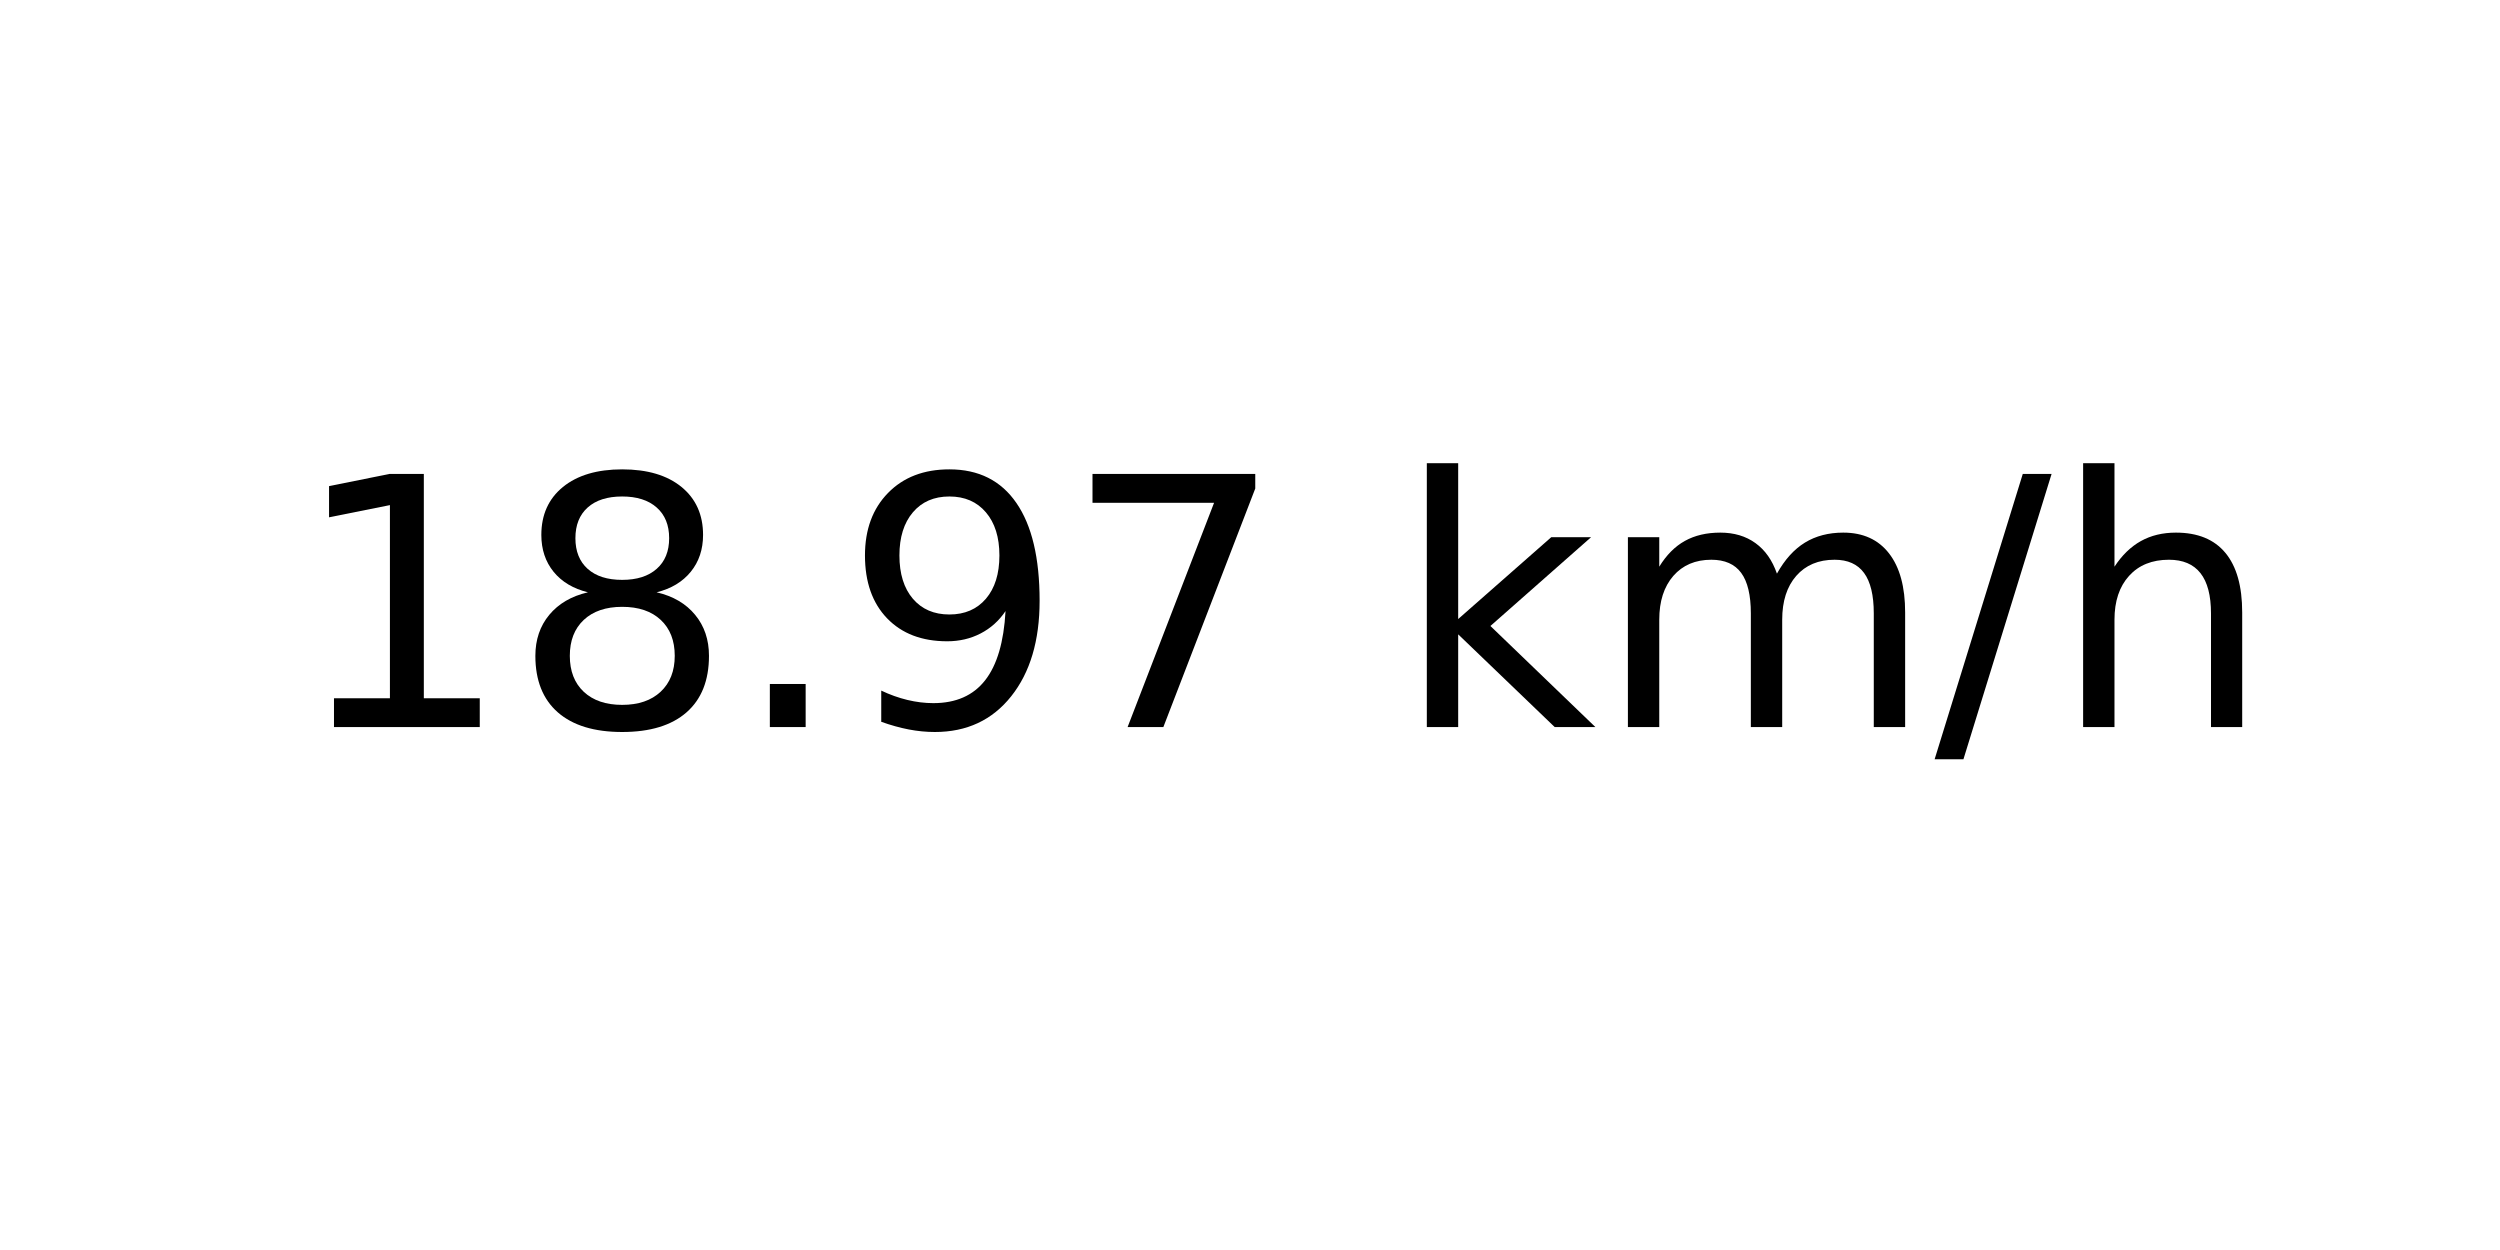
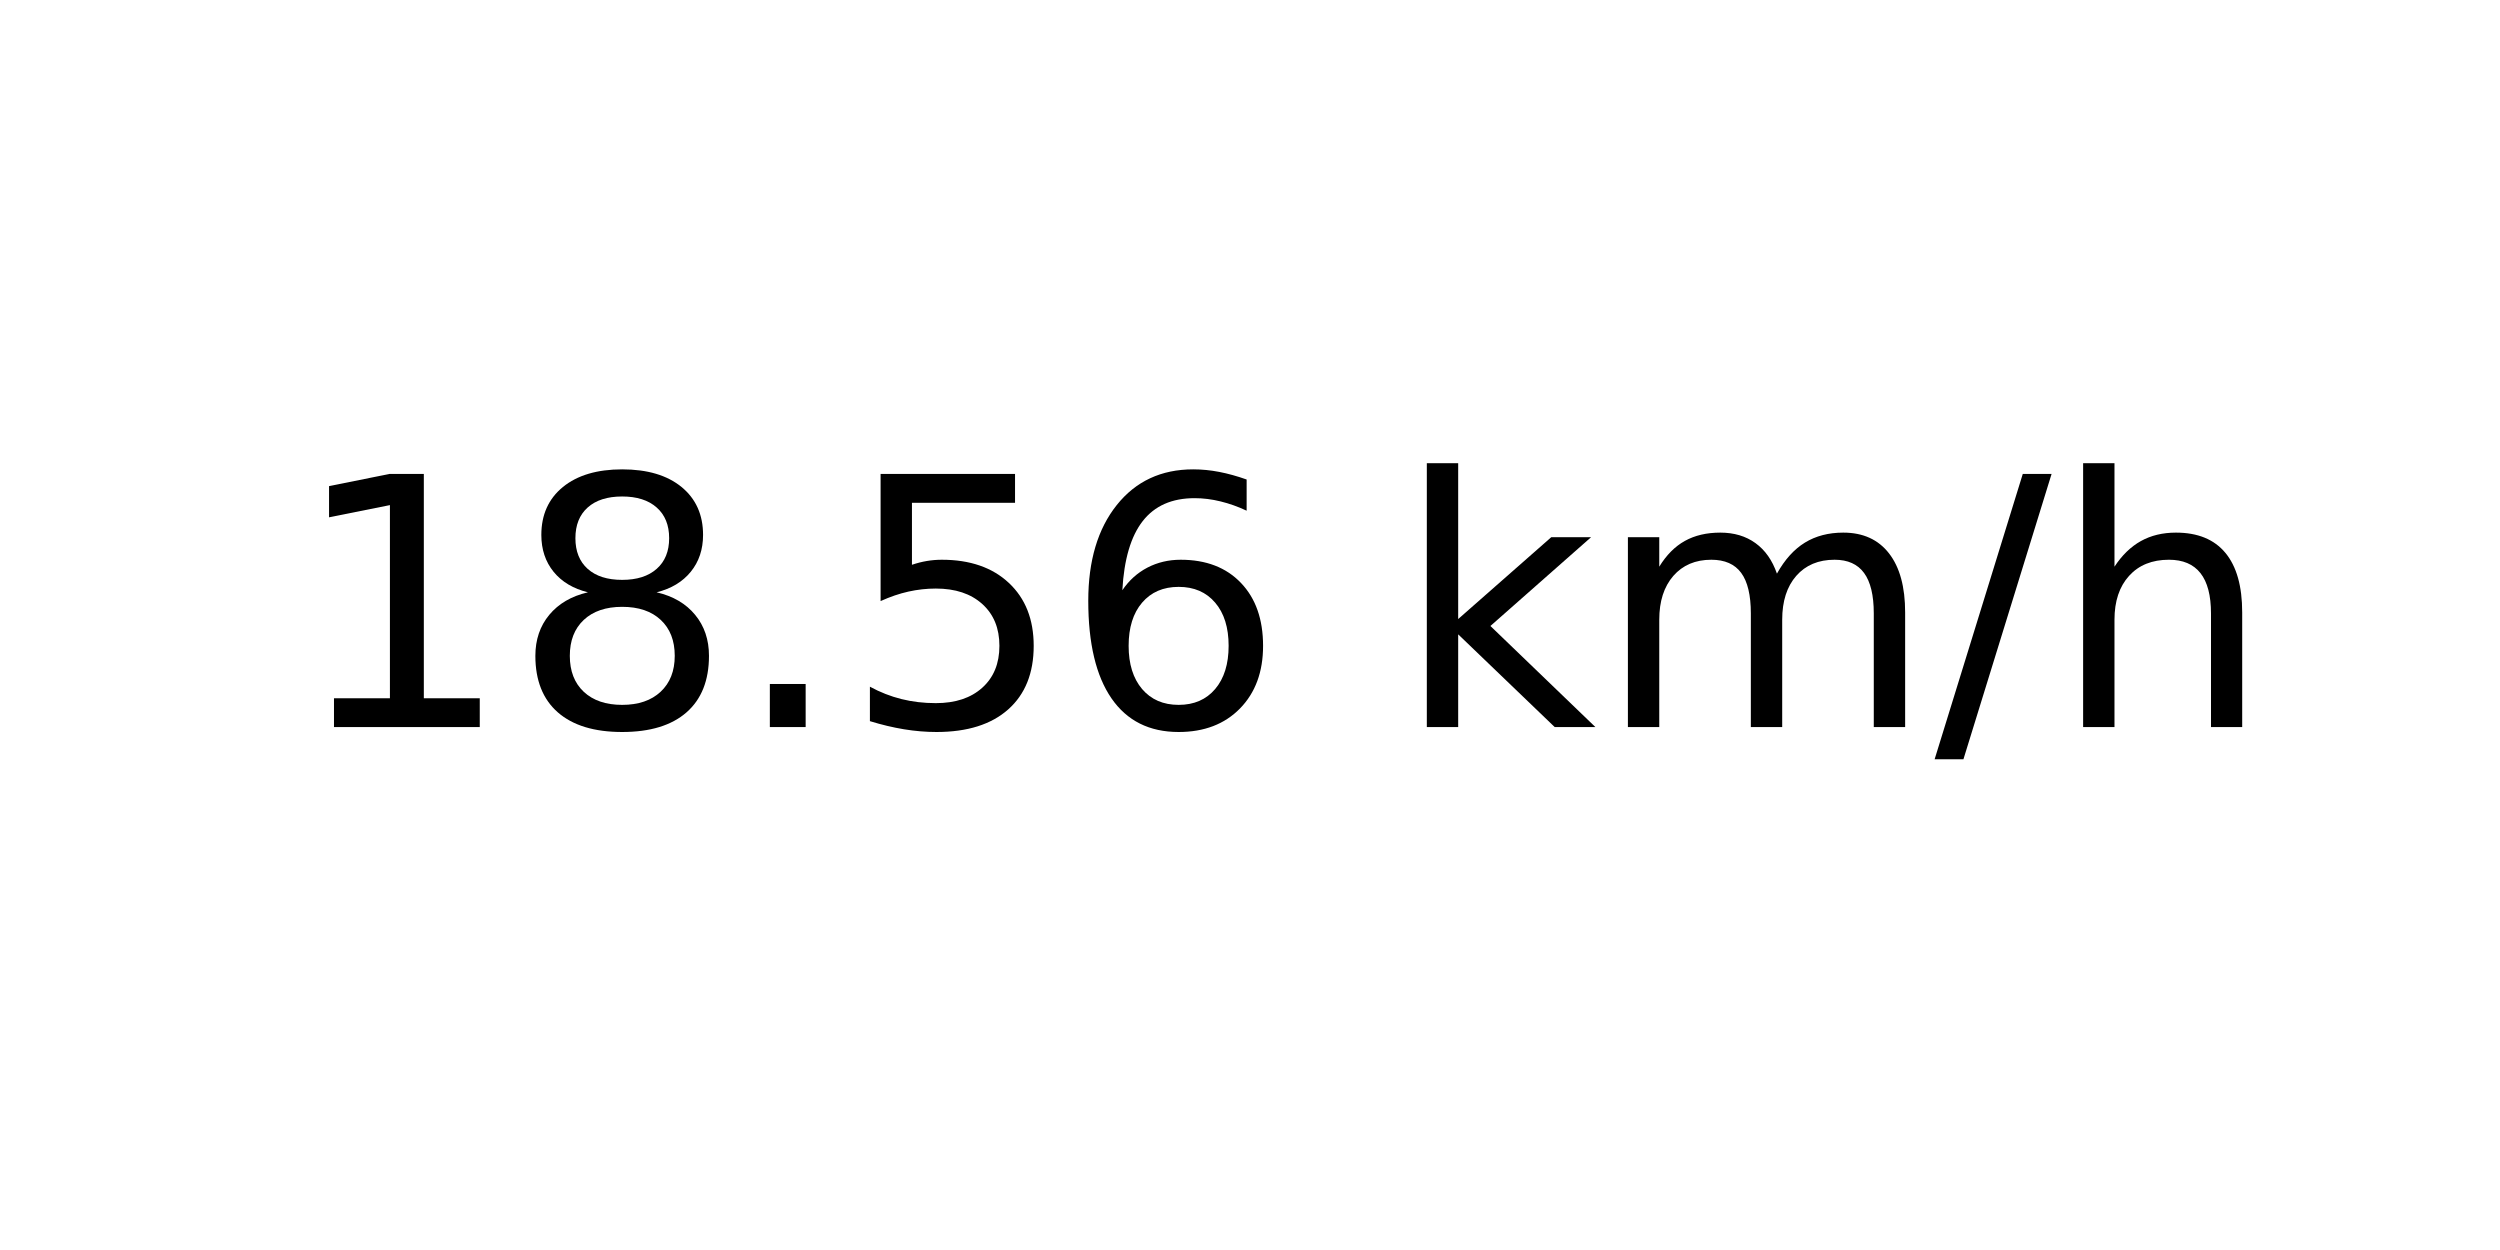
<svg xmlns="http://www.w3.org/2000/svg" xmlns:xlink="http://www.w3.org/1999/xlink" width="72pt" height="36pt" viewBox="0 0 72 36" version="1.1">
  <defs>
    <style type="text/css">*{stroke-linejoin: round; stroke-linecap: butt}</style>
  </defs>
  <g id="figure_1">
    <g id="axes_1">
      <g id="text_1">
        <g transform="translate(8.378125 20.93937) scale(0.1 -0.1)">
          <defs>
            <path id="DejaVuSans-31" d="M 794 531  L 1825 531  L 1825 4091  L 703 3866  L 703 4441  L 1819 4666  L 2450 4666  L 2450 531  L 3481 531  L 3481 0  L 794 0  L 794 531  z " transform="scale(0.015625)" />
            <path id="DejaVuSans-38" d="M 2034 2216  Q 1584 2216 1326 1975  Q 1069 1734 1069 1313  Q 1069 891 1326 650  Q 1584 409 2034 409  Q 2484 409 2743 651  Q 3003 894 3003 1313  Q 3003 1734 2745 1975  Q 2488 2216 2034 2216  z M 1403 2484  Q 997 2584 770 2862  Q 544 3141 544 3541  Q 544 4100 942 4425  Q 1341 4750 2034 4750  Q 2731 4750 3128 4425  Q 3525 4100 3525 3541  Q 3525 3141 3298 2862  Q 3072 2584 2669 2484  Q 3125 2378 3379 2068  Q 3634 1759 3634 1313  Q 3634 634 3220 271  Q 2806 -91 2034 -91  Q 1263 -91 848 271  Q 434 634 434 1313  Q 434 1759 690 2068  Q 947 2378 1403 2484  z M 1172 3481  Q 1172 3119 1398 2916  Q 1625 2713 2034 2713  Q 2441 2713 2670 2916  Q 2900 3119 2900 3481  Q 2900 3844 2670 4047  Q 2441 4250 2034 4250  Q 1625 4250 1398 4047  Q 1172 3844 1172 3481  z " transform="scale(0.015625)" />
            <path id="DejaVuSans-2e" d="M 684 794  L 1344 794  L 1344 0  L 684 0  L 684 794  z " transform="scale(0.015625)" />
-             <path id="DejaVuSans-39" d="M 703 97  L 703 672  Q 941 559 1184 500  Q 1428 441 1663 441  Q 2288 441 2617 861  Q 2947 1281 2994 2138  Q 2813 1869 2534 1725  Q 2256 1581 1919 1581  Q 1219 1581 811 2004  Q 403 2428 403 3163  Q 403 3881 828 4315  Q 1253 4750 1959 4750  Q 2769 4750 3195 4129  Q 3622 3509 3622 2328  Q 3622 1225 3098 567  Q 2575 -91 1691 -91  Q 1453 -91 1209 -44  Q 966 3 703 97  z M 1959 2075  Q 2384 2075 2632 2365  Q 2881 2656 2881 3163  Q 2881 3666 2632 3958  Q 2384 4250 1959 4250  Q 1534 4250 1286 3958  Q 1038 3666 1038 3163  Q 1038 2656 1286 2365  Q 1534 2075 1959 2075  z " transform="scale(0.015625)" />
-             <path id="DejaVuSans-37" d="M 525 4666  L 3525 4666  L 3525 4397  L 1831 0  L 1172 0  L 2766 4134  L 525 4134  L 525 4666  z " transform="scale(0.015625)" />
+             <path id="DejaVuSans-35" d="M 691 4666  L 3169 4666  L 3169 4134  L 1269 4134  L 1269 2991  Q 1406 3038 1543 3061  Q 1681 3084 1819 3084  Q 2600 3084 3056 2656  Q 3513 2228 3513 1497  Q 3513 744 3044 326  Q 2575 -91 1722 -91  Q 1428 -91 1123 -41  Q 819 9 494 109  L 494 744  Q 775 591 1075 516  Q 1375 441 1709 441  Q 2250 441 2565 725  Q 2881 1009 2881 1497  Q 2881 1984 2565 2268  Q 2250 2553 1709 2553  Q 1456 2553 1204 2497  Q 953 2441 691 2322  L 691 4666  z " transform="scale(0.015625)" />
+             <path id="DejaVuSans-36" d="M 2113 2584  Q 1688 2584 1439 2293  Q 1191 2003 1191 1497  Q 1191 994 1439 701  Q 1688 409 2113 409  Q 2538 409 2786 701  Q 3034 994 3034 1497  Q 3034 2003 2786 2293  Q 2538 2584 2113 2584  z M 3366 4563  L 3366 3988  Q 3128 4100 2886 4159  Q 2644 4219 2406 4219  Q 1781 4219 1451 3797  Q 1122 3375 1075 2522  Q 1259 2794 1537 2939  Q 1816 3084 2150 3084  Q 2853 3084 3261 2657  Q 3669 2231 3669 1497  Q 3669 778 3244 343  Q 2819 -91 2113 -91  Q 1303 -91 875 529  Q 447 1150 447 2328  Q 447 3434 972 4092  Q 1497 4750 2381 4750  Q 2619 4750 2861 4703  Q 3103 4656 3366 4563  z " transform="scale(0.015625)" />
            <path id="DejaVuSans-20" transform="scale(0.015625)" />
            <path id="DejaVuSans-6b" d="M 581 4863  L 1159 4863  L 1159 1991  L 2875 3500  L 3609 3500  L 1753 1863  L 3688 0  L 2938 0  L 1159 1709  L 1159 0  L 581 0  L 581 4863  z " transform="scale(0.015625)" />
            <path id="DejaVuSans-6d" d="M 3328 2828  Q 3544 3216 3844 3400  Q 4144 3584 4550 3584  Q 5097 3584 5394 3201  Q 5691 2819 5691 2113  L 5691 0  L 5113 0  L 5113 2094  Q 5113 2597 4934 2840  Q 4756 3084 4391 3084  Q 3944 3084 3684 2787  Q 3425 2491 3425 1978  L 3425 0  L 2847 0  L 2847 2094  Q 2847 2600 2669 2842  Q 2491 3084 2119 3084  Q 1678 3084 1418 2786  Q 1159 2488 1159 1978  L 1159 0  L 581 0  L 581 3500  L 1159 3500  L 1159 2956  Q 1356 3278 1631 3431  Q 1906 3584 2284 3584  Q 2666 3584 2933 3390  Q 3200 3197 3328 2828  z " transform="scale(0.015625)" />
            <path id="DejaVuSans-2f" d="M 1625 4666  L 2156 4666  L 531 -594  L 0 -594  L 1625 4666  z " transform="scale(0.015625)" />
            <path id="DejaVuSans-68" d="M 3513 2113  L 3513 0  L 2938 0  L 2938 2094  Q 2938 2591 2744 2837  Q 2550 3084 2163 3084  Q 1697 3084 1428 2787  Q 1159 2491 1159 1978  L 1159 0  L 581 0  L 581 4863  L 1159 4863  L 1159 2956  Q 1366 3272 1645 3428  Q 1925 3584 2291 3584  Q 2894 3584 3203 3211  Q 3513 2838 3513 2113  z " transform="scale(0.015625)" />
          </defs>
          <use xlink:href="#DejaVuSans-31" />
          <use xlink:href="#DejaVuSans-38" x="63.623" />
          <use xlink:href="#DejaVuSans-2e" x="127.246" />
-           <use xlink:href="#DejaVuSans-39" x="159.033" />
-           <use xlink:href="#DejaVuSans-37" x="222.656" />
+           <use xlink:href="#DejaVuSans-35" x="159.033" />
+           <use xlink:href="#DejaVuSans-36" x="222.656" />
          <use xlink:href="#DejaVuSans-20" x="286.279" />
          <use xlink:href="#DejaVuSans-6b" x="318.066" />
          <use xlink:href="#DejaVuSans-6d" x="375.977" />
          <use xlink:href="#DejaVuSans-2f" x="473.389" />
          <use xlink:href="#DejaVuSans-68" x="507.08" />
        </g>
      </g>
    </g>
  </g>
</svg>
